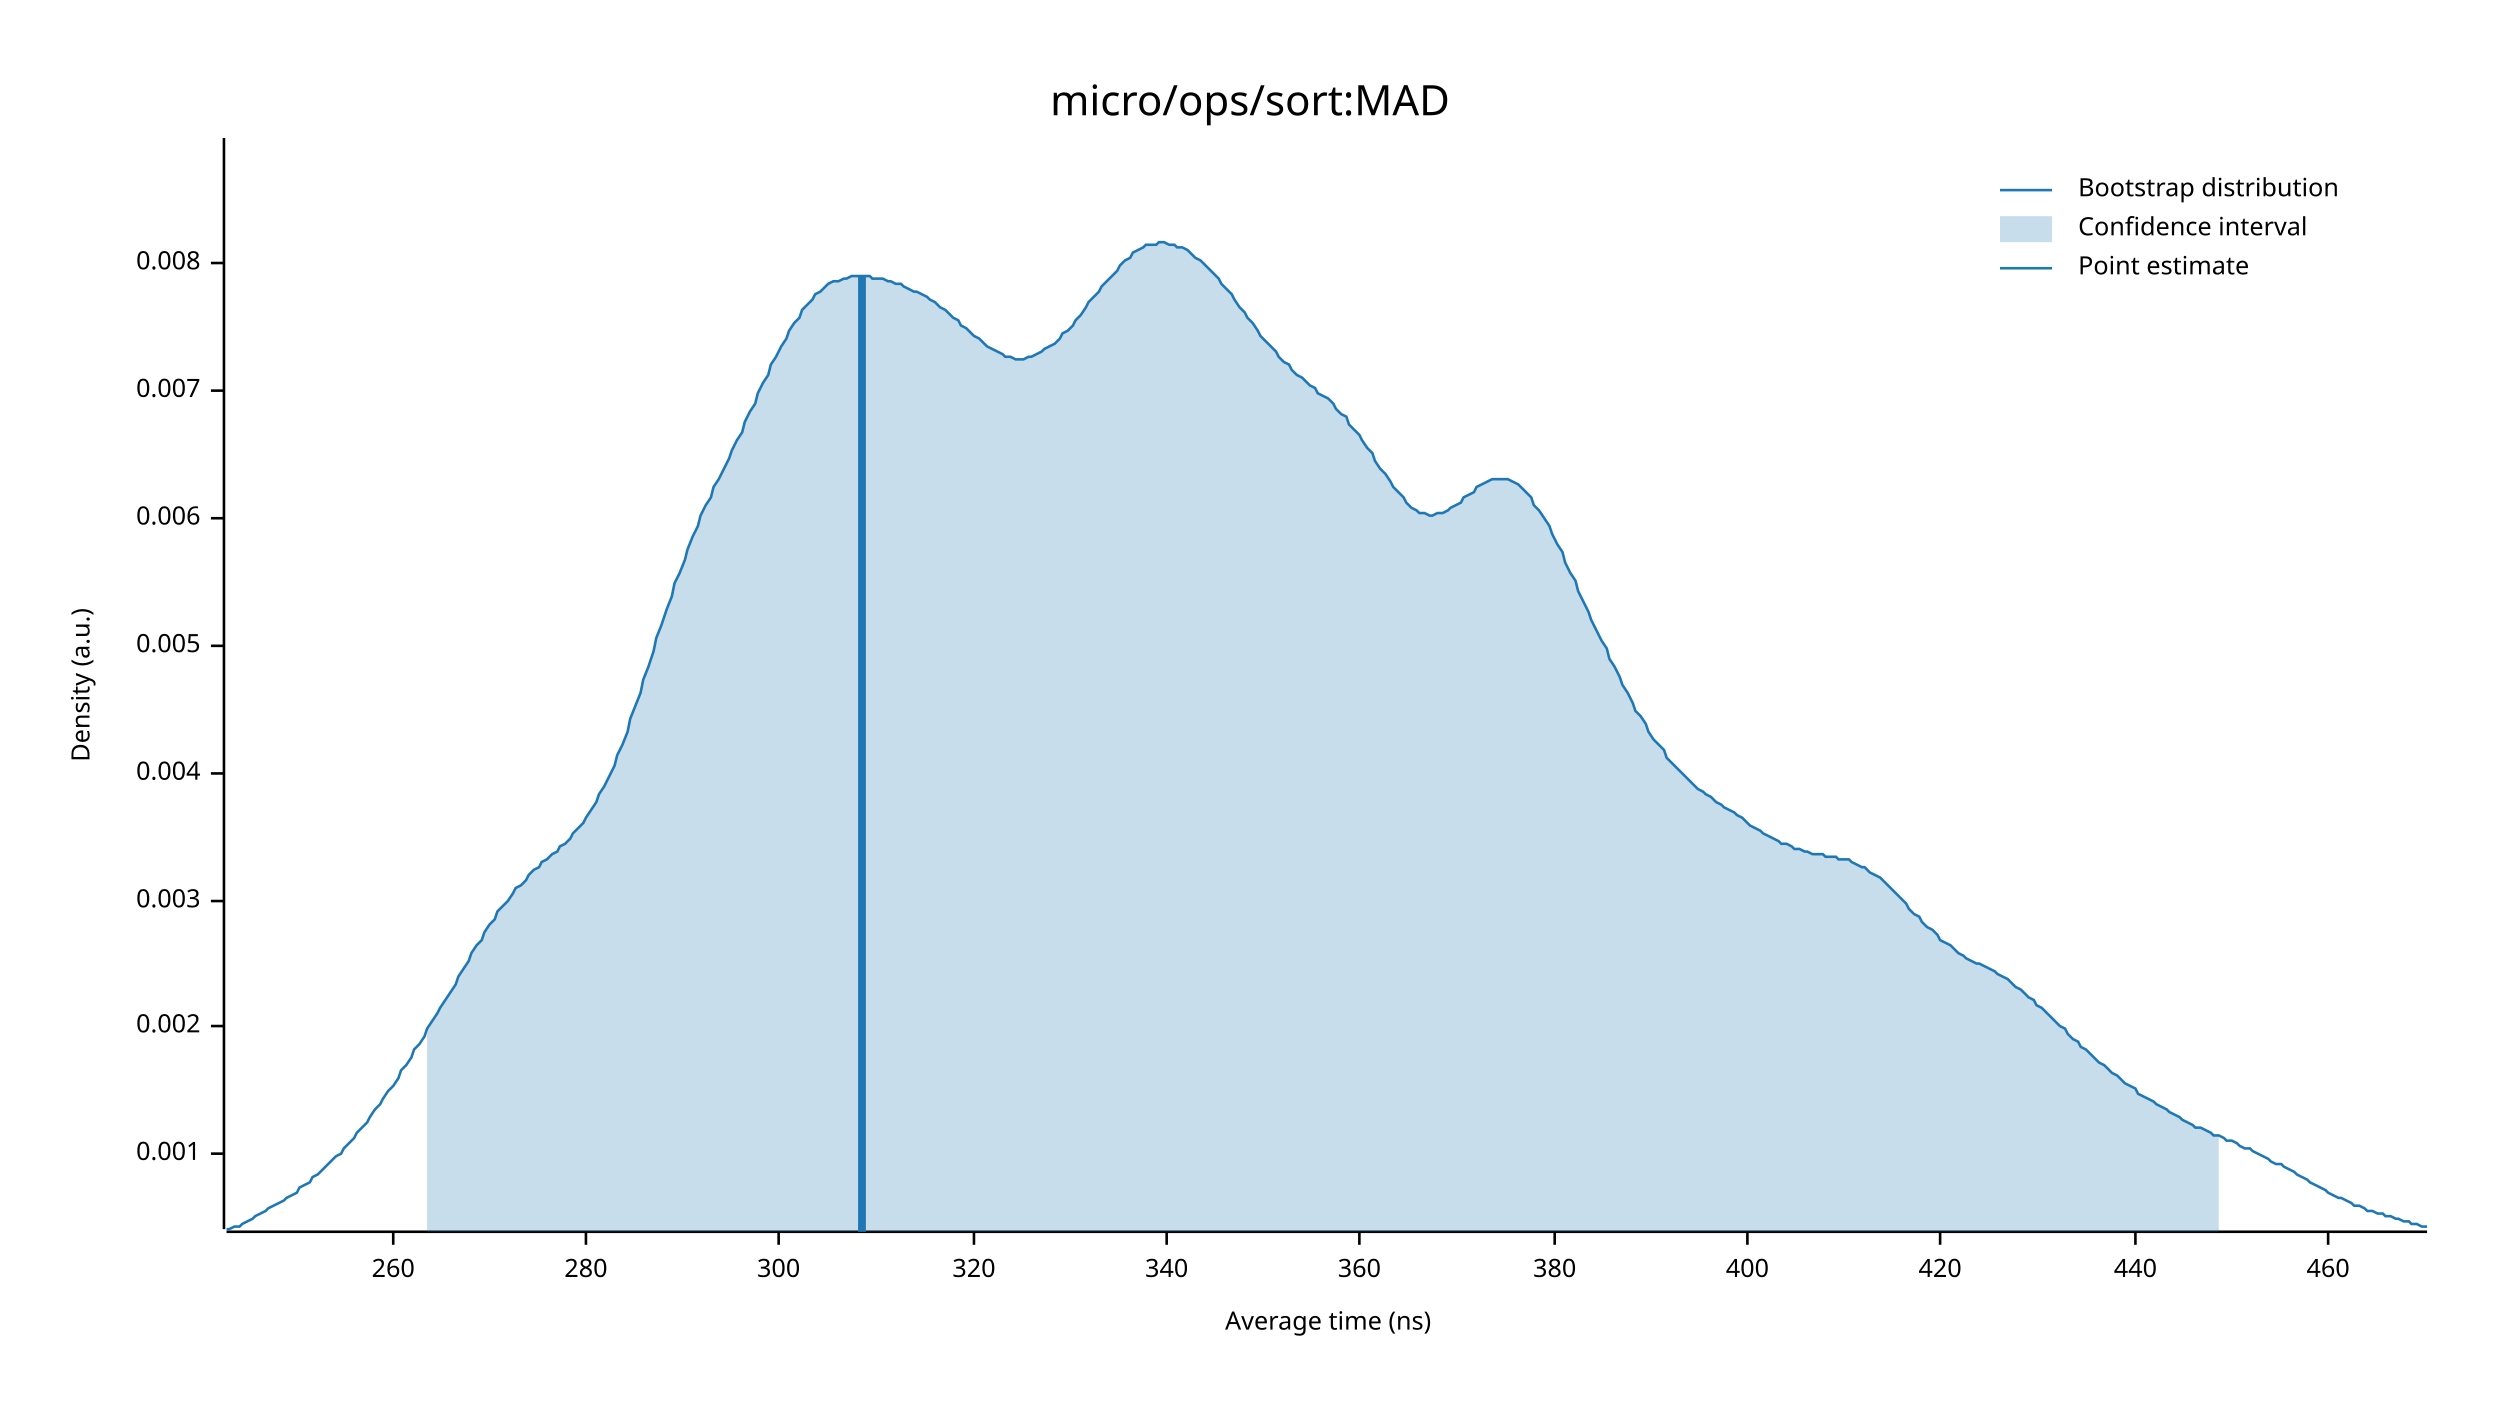
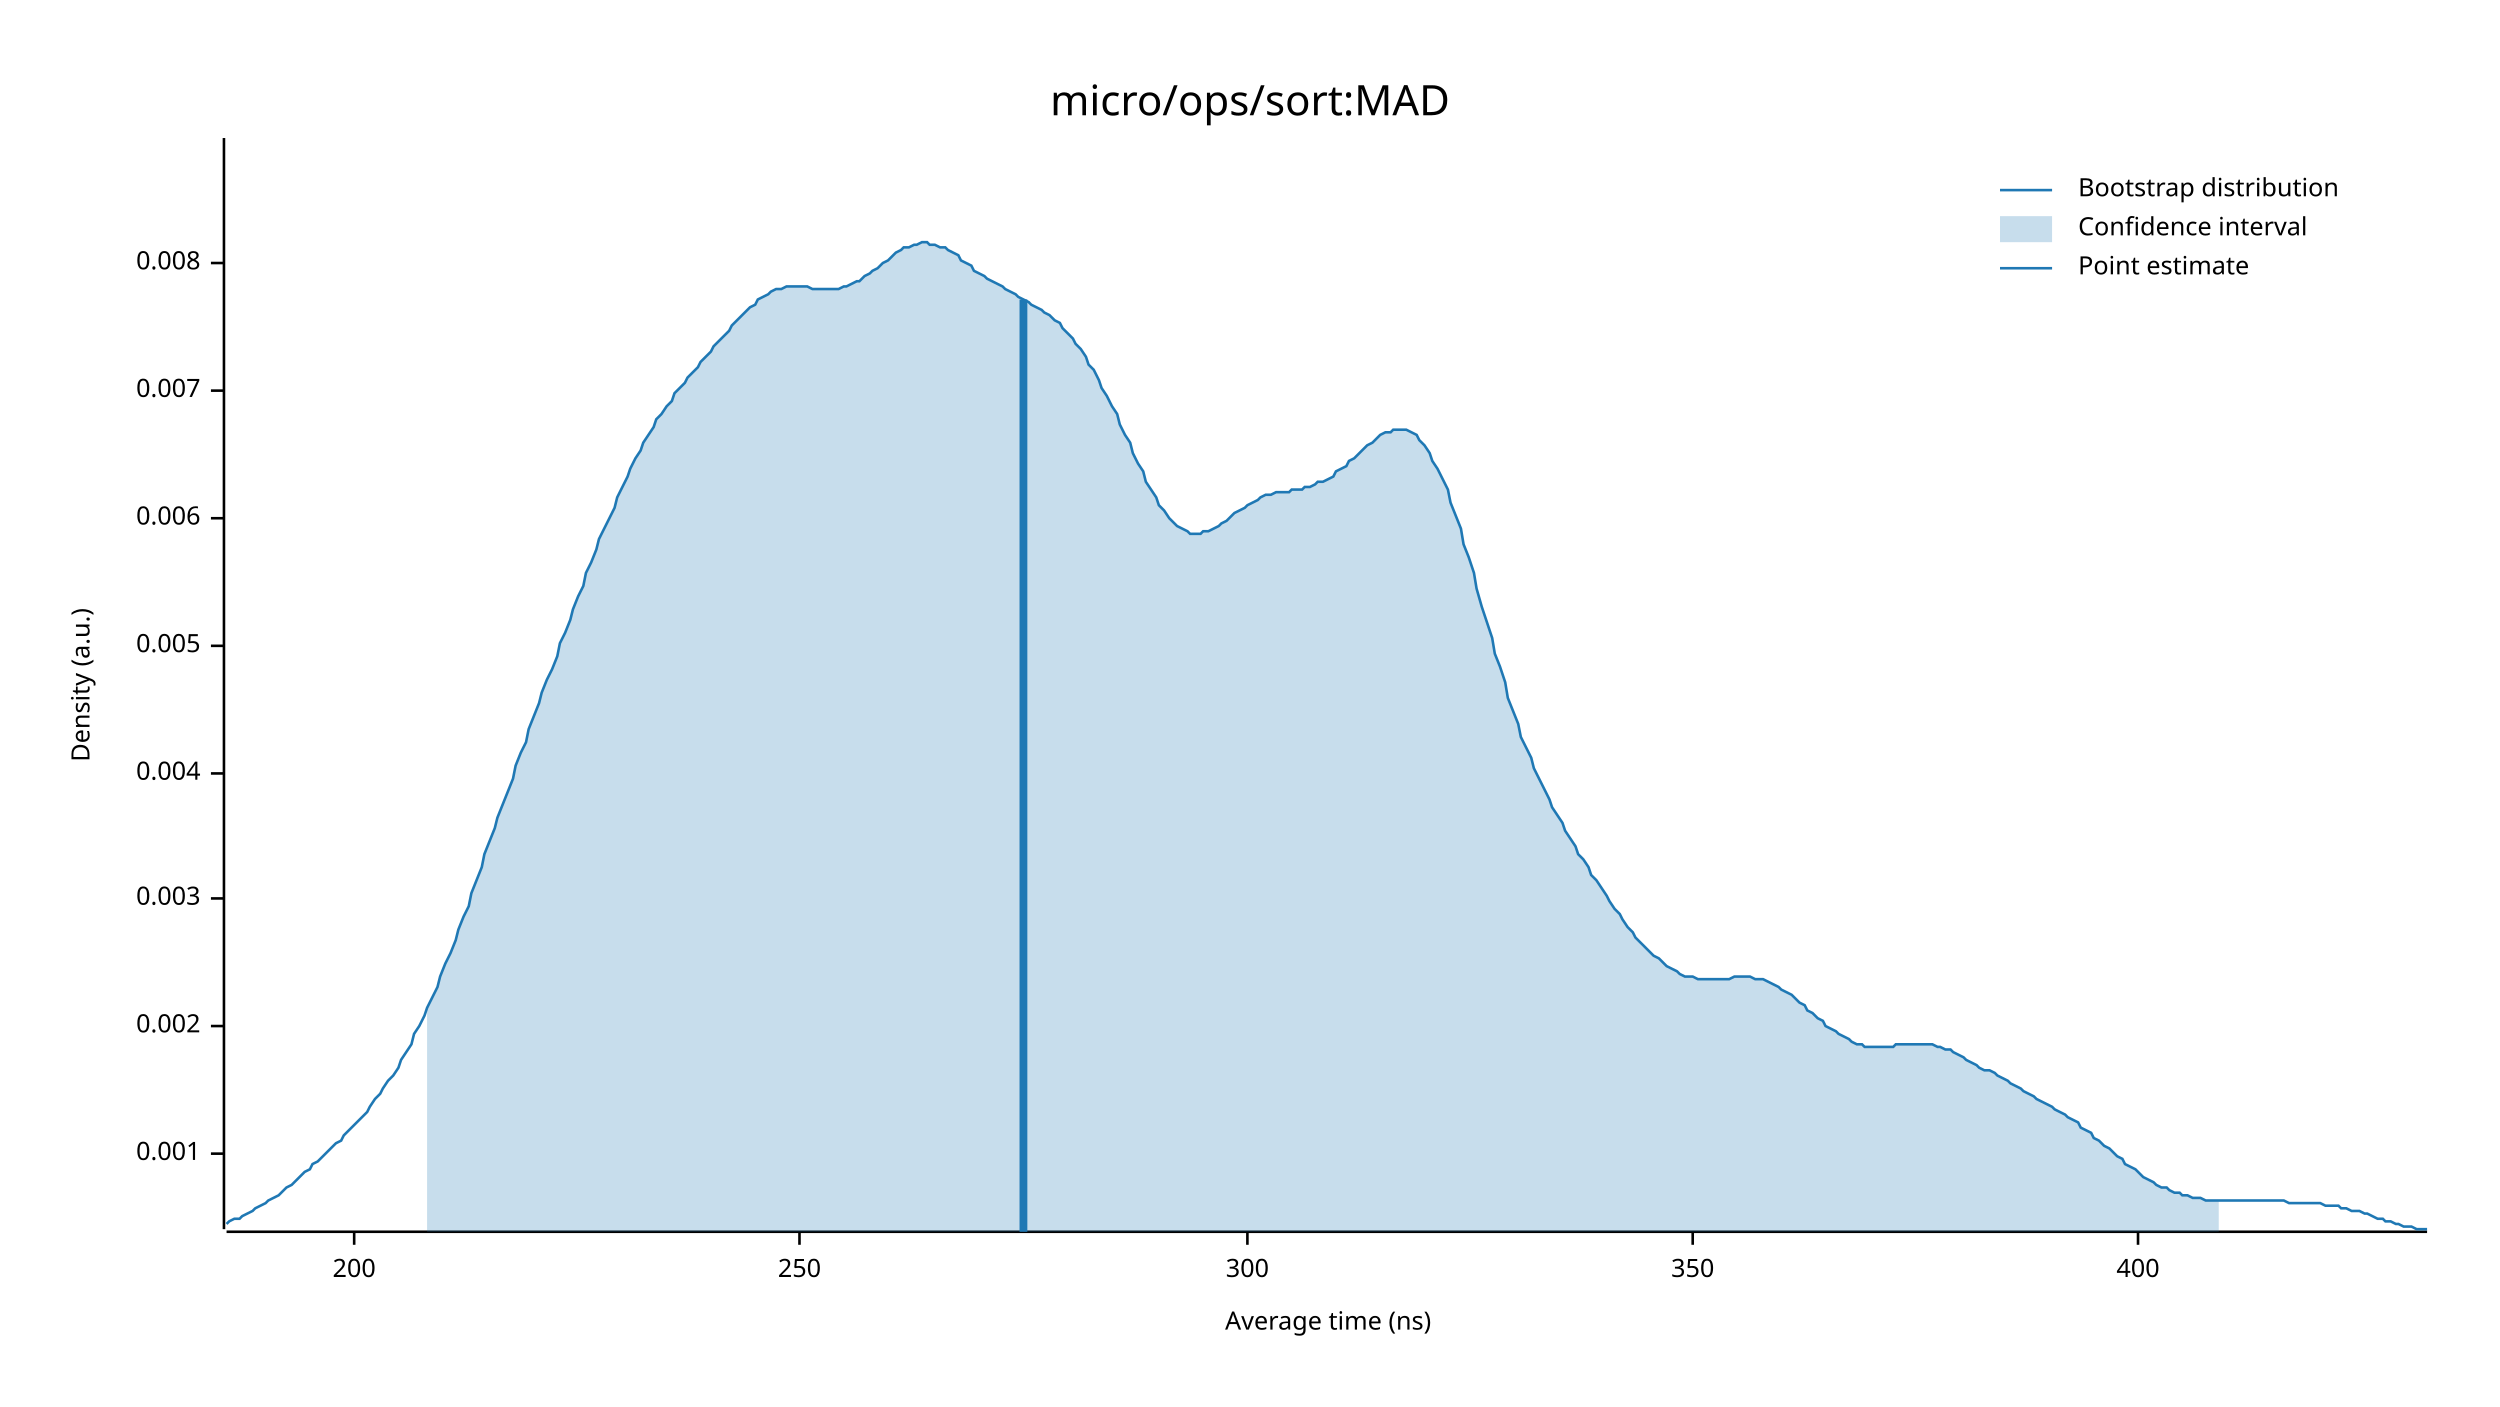
<svg xmlns="http://www.w3.org/2000/svg" width="960" height="540" viewBox="0 0 960 540">
  <text x="480" y="32" dy="0.76em" text-anchor="middle" font-family="sans-serif" font-size="16.129" opacity="1" fill="#000000">
micro/ops/sort:MAD
</text>
  <text x="27" y="263" dy="0.76em" text-anchor="middle" font-family="sans-serif" font-size="9.677" opacity="1" fill="#000000" transform="rotate(270, 27, 263)">
Density (a.u.)
</text>
  <text x="510" y="513" dy="-0.5ex" text-anchor="middle" font-family="sans-serif" font-size="9.677" opacity="1" fill="#000000">
Average time (ns)
</text>
  <polyline fill="none" opacity="1" stroke="#000000" stroke-width="1" points="86,53 86,472 " />
  <text x="77" y="443" dy="0.5ex" text-anchor="end" font-family="sans-serif" font-size="9.677" opacity="1" fill="#000000">
0.001
</text>
  <polyline fill="none" opacity="1" stroke="#000000" stroke-width="1" points="81,443 86,443 " />
  <text x="77" y="394" dy="0.5ex" text-anchor="end" font-family="sans-serif" font-size="9.677" opacity="1" fill="#000000">
0.002
</text>
  <polyline fill="none" opacity="1" stroke="#000000" stroke-width="1" points="81,394 86,394 " />
-   <text x="77" y="346" dy="0.5ex" text-anchor="end" font-family="sans-serif" font-size="9.677" opacity="1" fill="#000000">
+   <text x="77" y="345" dy="0.5ex" text-anchor="end" font-family="sans-serif" font-size="9.677" opacity="1" fill="#000000">
0.003
</text>
-   <polyline fill="none" opacity="1" stroke="#000000" stroke-width="1" points="81,346 86,346 " />
+   <polyline fill="none" opacity="1" stroke="#000000" stroke-width="1" points="81,345 86,345 " />
  <text x="77" y="297" dy="0.5ex" text-anchor="end" font-family="sans-serif" font-size="9.677" opacity="1" fill="#000000">
0.004
</text>
  <polyline fill="none" opacity="1" stroke="#000000" stroke-width="1" points="81,297 86,297 " />
  <text x="77" y="248" dy="0.5ex" text-anchor="end" font-family="sans-serif" font-size="9.677" opacity="1" fill="#000000">
0.005
</text>
  <polyline fill="none" opacity="1" stroke="#000000" stroke-width="1" points="81,248 86,248 " />
  <text x="77" y="199" dy="0.5ex" text-anchor="end" font-family="sans-serif" font-size="9.677" opacity="1" fill="#000000">
0.006
</text>
  <polyline fill="none" opacity="1" stroke="#000000" stroke-width="1" points="81,199 86,199 " />
  <text x="77" y="150" dy="0.5ex" text-anchor="end" font-family="sans-serif" font-size="9.677" opacity="1" fill="#000000">
0.007
</text>
  <polyline fill="none" opacity="1" stroke="#000000" stroke-width="1" points="81,150 86,150 " />
  <text x="77" y="101" dy="0.5ex" text-anchor="end" font-family="sans-serif" font-size="9.677" opacity="1" fill="#000000">
0.008
</text>
  <polyline fill="none" opacity="1" stroke="#000000" stroke-width="1" points="81,101 86,101 " />
  <polyline fill="none" opacity="1" stroke="#000000" stroke-width="1" points="87,473 932,473 " />
-   <text x="151" y="483" dy="0.76em" text-anchor="middle" font-family="sans-serif" font-size="9.677" opacity="1" fill="#000000">
- 260
+   <text x="136" y="483" dy="0.76em" text-anchor="middle" font-family="sans-serif" font-size="9.677" opacity="1" fill="#000000">
+ 200
</text>
-   <polyline fill="none" opacity="1" stroke="#000000" stroke-width="1" points="151,473 151,478 " />
-   <text x="225" y="483" dy="0.76em" text-anchor="middle" font-family="sans-serif" font-size="9.677" opacity="1" fill="#000000">
- 280
+   <polyline fill="none" opacity="1" stroke="#000000" stroke-width="1" points="136,473 136,478 " />
+   <text x="307" y="483" dy="0.76em" text-anchor="middle" font-family="sans-serif" font-size="9.677" opacity="1" fill="#000000">
+ 250
</text>
-   <polyline fill="none" opacity="1" stroke="#000000" stroke-width="1" points="225,473 225,478 " />
-   <text x="299" y="483" dy="0.76em" text-anchor="middle" font-family="sans-serif" font-size="9.677" opacity="1" fill="#000000">
+   <polyline fill="none" opacity="1" stroke="#000000" stroke-width="1" points="307,473 307,478 " />
+   <text x="479" y="483" dy="0.76em" text-anchor="middle" font-family="sans-serif" font-size="9.677" opacity="1" fill="#000000">
300
</text>
-   <polyline fill="none" opacity="1" stroke="#000000" stroke-width="1" points="299,473 299,478 " />
-   <text x="374" y="483" dy="0.76em" text-anchor="middle" font-family="sans-serif" font-size="9.677" opacity="1" fill="#000000">
- 320
+   <polyline fill="none" opacity="1" stroke="#000000" stroke-width="1" points="479,473 479,478 " />
+   <text x="650" y="483" dy="0.76em" text-anchor="middle" font-family="sans-serif" font-size="9.677" opacity="1" fill="#000000">
+ 350
</text>
-   <polyline fill="none" opacity="1" stroke="#000000" stroke-width="1" points="374,473 374,478 " />
-   <text x="448" y="483" dy="0.76em" text-anchor="middle" font-family="sans-serif" font-size="9.677" opacity="1" fill="#000000">
- 340
- </text>
-   <polyline fill="none" opacity="1" stroke="#000000" stroke-width="1" points="448,473 448,478 " />
-   <text x="522" y="483" dy="0.76em" text-anchor="middle" font-family="sans-serif" font-size="9.677" opacity="1" fill="#000000">
- 360
- </text>
-   <polyline fill="none" opacity="1" stroke="#000000" stroke-width="1" points="522,473 522,478 " />
-   <text x="597" y="483" dy="0.76em" text-anchor="middle" font-family="sans-serif" font-size="9.677" opacity="1" fill="#000000">
- 380
- </text>
-   <polyline fill="none" opacity="1" stroke="#000000" stroke-width="1" points="597,473 597,478 " />
-   <text x="671" y="483" dy="0.76em" text-anchor="middle" font-family="sans-serif" font-size="9.677" opacity="1" fill="#000000">
+   <polyline fill="none" opacity="1" stroke="#000000" stroke-width="1" points="650,473 650,478 " />
+   <text x="821" y="483" dy="0.76em" text-anchor="middle" font-family="sans-serif" font-size="9.677" opacity="1" fill="#000000">
400
</text>
-   <polyline fill="none" opacity="1" stroke="#000000" stroke-width="1" points="671,473 671,478 " />
-   <text x="745" y="483" dy="0.76em" text-anchor="middle" font-family="sans-serif" font-size="9.677" opacity="1" fill="#000000">
- 420
- </text>
-   <polyline fill="none" opacity="1" stroke="#000000" stroke-width="1" points="745,473 745,478 " />
-   <text x="820" y="483" dy="0.76em" text-anchor="middle" font-family="sans-serif" font-size="9.677" opacity="1" fill="#000000">
- 440
- </text>
-   <polyline fill="none" opacity="1" stroke="#000000" stroke-width="1" points="820,473 820,478 " />
-   <text x="894" y="483" dy="0.76em" text-anchor="middle" font-family="sans-serif" font-size="9.677" opacity="1" fill="#000000">
- 460
- </text>
-   <polyline fill="none" opacity="1" stroke="#000000" stroke-width="1" points="894,473 894,478 " />
-   <polyline fill="none" opacity="1" stroke="#1F78B4" stroke-width="1" points="87,472 88,472 90,471 92,471 93,470 95,469 97,468 98,467 100,466 102,465 103,464 105,463 107,462 109,461 110,460 112,459 114,458 115,456 117,455 119,454 120,452 122,451 124,449 125,448 127,446 129,444 131,443 132,441 134,439 136,437 137,435 139,433 141,431 142,429 144,426 146,424 147,422 149,419 151,417 153,414 154,411 156,409 158,406 159,403 161,401 163,398 164,395 166,392 168,389 169,387 171,384 173,381 175,378 176,375 178,372 180,369 181,366 183,363 185,361 186,358 188,355 190,353 191,350 193,348 195,346 197,343 198,341 200,340 202,338 203,336 205,334 207,333 208,331 210,330 212,328 214,327 215,325 217,324 219,322 220,320 222,318 224,316 225,314 227,311 229,308 230,305 232,302 234,298 236,294 237,290 239,286 241,281 242,276 244,271 246,266 247,261 249,256 251,250 252,245 254,240 256,234 258,229 259,224 261,220 263,215 264,211 266,206 268,202 269,198 271,194 273,191 274,187 276,184 278,180 280,176 281,173 283,169 285,166 286,162 288,158 290,155 291,151 293,147 295,144 296,140 298,137 300,133 302,130 303,127 305,124 307,122 308,119 310,117 312,115 313,113 315,112 317,110 318,109 320,108 322,108 324,107 325,107 327,106 329,106 330,106 332,106 334,106 335,107 337,107 339,107 341,108 342,108 344,109 346,109 347,110 349,111 351,112 352,112 354,113 356,114 357,115 359,116 361,118 363,119 364,120 366,122 368,123 369,125 371,126 373,128 374,129 376,130 378,132 379,133 381,134 383,135 385,136 386,137 388,137 390,138 391,138 393,138 395,137 396,137 398,136 400,135 401,134 403,133 405,132 407,130 408,128 410,127 412,125 413,123 415,121 417,118 418,116 420,114 422,112 423,110 425,108 427,106 429,104 430,102 432,100 434,99 435,97 437,96 439,95 440,94 442,94 444,94 445,93 447,93 449,94 451,94 452,95 454,95 456,96 457,97 459,99 461,100 462,101 464,103 466,105 468,107 469,109 471,111 473,113 474,115 476,118 478,120 479,122 481,124 483,127 484,129 486,131 488,133 490,135 491,137 493,139 495,140 496,142 498,144 500,145 501,146 503,148 505,149 506,151 508,152 510,153 512,155 513,157 515,159 517,160 518,163 520,165 522,167 523,169 525,172 527,174 528,177 530,180 532,182 534,185 535,187 537,189 539,191 540,193 542,195 544,196 545,197 547,197 549,198 550,198 552,197 554,197 556,196 557,195 559,194 561,193 562,191 564,190 566,189 567,187 569,186 571,185 573,184 574,184 576,184 578,184 579,184 581,185 583,186 584,187 586,189 588,191 589,194 591,196 593,199 595,202 596,205 598,209 600,212 601,216 603,220 605,223 606,227 608,231 610,235 611,238 613,242 615,246 617,249 618,253 620,256 622,260 623,263 625,266 627,270 628,273 630,275 632,278 633,281 635,284 637,286 639,288 640,291 642,293 644,295 645,296 647,298 649,300 650,301 652,303 654,304 655,305 657,306 659,308 661,309 662,310 664,311 666,312 667,313 669,314 671,316 672,317 674,318 676,319 677,320 679,321 681,322 683,323 684,324 686,324 688,325 689,326 691,326 693,327 694,327 696,328 698,328 700,328 701,329 703,329 705,329 706,330 708,330 710,330 711,331 713,332 715,333 716,333 718,335 720,336 722,337 723,338 725,340 727,342 728,343 730,345 732,347 733,349 735,351 737,352 738,354 740,356 742,357 744,359 745,361 747,362 749,363 750,364 752,366 754,367 755,368 757,369 759,370 760,370 762,371 764,372 766,373 767,374 769,375 771,376 772,377 774,379 776,380 777,381 779,383 781,384 782,386 784,387 786,389 788,391 789,392 791,394 793,395 794,397 796,399 798,400 799,402 801,403 803,405 804,406 806,408 808,409 810,411 811,412 813,413 815,415 816,416 818,417 820,418 821,420 823,421 825,422 827,423 828,424 830,425 832,426 833,427 835,428 837,429 838,430 840,431 842,432 843,433 845,433 847,434 849,435 850,436 852,436 854,437 855,438 857,438 859,439 860,440 862,441 864,441 865,442 867,443 869,444 871,445 872,446 874,447 876,447 877,448 879,449 881,450 882,451 884,452 886,453 887,454 889,455 891,456 893,457 894,458 896,459 898,460 899,460 901,461 903,462 904,463 906,463 908,464 909,465 911,465 913,466 915,466 916,467 918,467 920,468 921,468 923,469 925,469 926,470 928,470 930,471 932,471 " />
-   <polygon opacity="0.25" fill="#1F78B4" points="164,395 166,392 168,389 169,387 171,384 173,381 175,378 176,375 178,372 180,369 181,366 183,363 185,361 186,358 188,355 190,353 191,350 193,348 195,346 197,343 198,341 200,340 202,338 203,336 205,334 207,333 208,331 210,330 212,328 214,327 215,325 217,324 219,322 220,320 222,318 224,316 225,314 227,311 229,308 230,305 232,302 234,298 236,294 237,290 239,286 241,281 242,276 244,271 246,266 247,261 249,256 251,250 252,245 254,240 256,234 258,229 259,224 261,220 263,215 264,211 266,206 268,202 269,198 271,194 273,191 274,187 276,184 278,180 280,176 281,173 283,169 285,166 286,162 288,158 290,155 291,151 293,147 295,144 296,140 298,137 300,133 302,130 303,127 305,124 307,122 308,119 310,117 312,115 313,113 315,112 317,110 318,109 320,108 322,108 324,107 325,107 327,106 329,106 330,106 332,106 334,106 335,107 337,107 339,107 341,108 342,108 344,109 346,109 347,110 349,111 351,112 352,112 354,113 356,114 357,115 359,116 361,118 363,119 364,120 366,122 368,123 369,125 371,126 373,128 374,129 376,130 378,132 379,133 381,134 383,135 385,136 386,137 388,137 390,138 391,138 393,138 395,137 396,137 398,136 400,135 401,134 403,133 405,132 407,130 408,128 410,127 412,125 413,123 415,121 417,118 418,116 420,114 422,112 423,110 425,108 427,106 429,104 430,102 432,100 434,99 435,97 437,96 439,95 440,94 442,94 444,94 445,93 447,93 449,94 451,94 452,95 454,95 456,96 457,97 459,99 461,100 462,101 464,103 466,105 468,107 469,109 471,111 473,113 474,115 476,118 478,120 479,122 481,124 483,127 484,129 486,131 488,133 490,135 491,137 493,139 495,140 496,142 498,144 500,145 501,146 503,148 505,149 506,151 508,152 510,153 512,155 513,157 515,159 517,160 518,163 520,165 522,167 523,169 525,172 527,174 528,177 530,180 532,182 534,185 535,187 537,189 539,191 540,193 542,195 544,196 545,197 547,197 549,198 550,198 552,197 554,197 556,196 557,195 559,194 561,193 562,191 564,190 566,189 567,187 569,186 571,185 573,184 574,184 576,184 578,184 579,184 581,185 583,186 584,187 586,189 588,191 589,194 591,196 593,199 595,202 596,205 598,209 600,212 601,216 603,220 605,223 606,227 608,231 610,235 611,238 613,242 615,246 617,249 618,253 620,256 622,260 623,263 625,266 627,270 628,273 630,275 632,278 633,281 635,284 637,286 639,288 640,291 642,293 644,295 645,296 647,298 649,300 650,301 652,303 654,304 655,305 657,306 659,308 661,309 662,310 664,311 666,312 667,313 669,314 671,316 672,317 674,318 676,319 677,320 679,321 681,322 683,323 684,324 686,324 688,325 689,326 691,326 693,327 694,327 696,328 698,328 700,328 701,329 703,329 705,329 706,330 708,330 710,330 711,331 713,332 715,333 716,333 718,335 720,336 722,337 723,338 725,340 727,342 728,343 730,345 732,347 733,349 735,351 737,352 738,354 740,356 742,357 744,359 745,361 747,362 749,363 750,364 752,366 754,367 755,368 757,369 759,370 760,370 762,371 764,372 766,373 767,374 769,375 771,376 772,377 774,379 776,380 777,381 779,383 781,384 782,386 784,387 786,389 788,391 789,392 791,394 793,395 794,397 796,399 798,400 799,402 801,403 803,405 804,406 806,408 808,409 810,411 811,412 813,413 815,415 816,416 818,417 820,418 821,420 823,421 825,422 827,423 828,424 830,425 832,426 833,427 835,428 837,429 838,430 840,431 842,432 843,433 845,433 847,434 849,435 850,436 852,436 852,473 164,473 " />
-   <polyline fill="none" opacity="1" stroke="#1F78B4" stroke-width="3" points="331,473 331,106 " />
+   <polyline fill="none" opacity="1" stroke="#000000" stroke-width="1" points="821,473 821,478 " />
+   <polyline fill="none" opacity="1" stroke="#1F78B4" stroke-width="1" points="87,470 88,469 90,468 92,468 93,467 95,466 97,465 98,464 100,463 102,462 103,461 105,460 107,459 109,457 110,456 112,455 114,453 115,452 117,450 119,449 120,447 122,446 124,444 125,443 127,441 129,439 131,438 132,436 134,434 136,432 137,431 139,429 141,427 142,425 144,422 146,420 147,418 149,415 151,413 153,410 154,407 156,404 158,401 159,397 161,394 163,390 164,387 166,383 168,379 169,375 171,370 173,366 175,361 176,357 178,352 180,348 181,343 183,338 185,333 186,328 188,323 190,318 191,314 193,309 195,304 197,299 198,294 200,289 202,285 203,280 205,275 207,270 208,266 210,261 212,257 214,252 215,247 217,243 219,238 220,234 222,229 224,225 225,220 227,216 229,211 230,207 232,203 234,199 236,195 237,191 239,187 241,183 242,180 244,176 246,173 247,170 249,167 251,164 252,161 254,159 256,156 258,154 259,151 261,149 263,147 264,145 266,143 268,141 269,139 271,137 273,135 274,133 276,131 278,129 280,127 281,125 283,123 285,121 286,120 288,118 290,117 291,115 293,114 295,113 296,112 298,111 300,111 302,110 303,110 305,110 307,110 308,110 310,110 312,111 313,111 315,111 317,111 318,111 320,111 322,111 324,110 325,110 327,109 329,108 330,108 332,106 334,105 335,104 337,103 339,101 341,100 342,99 344,97 346,96 347,95 349,95 351,94 352,94 354,93 356,93 357,94 359,94 361,95 363,95 364,96 366,97 368,98 369,100 371,101 373,102 374,104 376,105 378,106 379,107 381,108 383,109 385,110 386,111 388,112 390,113 391,114 393,115 395,116 396,117 398,118 400,119 401,120 403,121 405,123 407,124 408,126 410,128 412,130 413,132 415,134 417,137 418,140 420,142 422,146 423,149 425,152 427,156 429,159 430,163 432,167 434,170 435,174 437,178 439,181 440,185 442,188 444,191 445,194 447,196 449,199 451,201 452,202 454,203 456,204 457,205 459,205 461,205 462,204 464,204 466,203 468,202 469,201 471,200 473,198 474,197 476,196 478,195 479,194 481,193 483,192 484,191 486,190 488,190 490,189 491,189 493,189 495,189 496,188 498,188 500,188 501,187 503,187 505,186 506,185 508,185 510,184 512,183 513,181 515,180 517,179 518,177 520,176 522,174 523,173 525,171 527,170 528,169 530,167 532,166 534,166 535,165 537,165 539,165 540,165 542,166 544,167 545,169 547,171 549,174 550,177 552,180 554,184 556,188 557,193 559,198 561,203 562,209 564,214 566,220 567,226 569,233 571,239 573,245 574,251 576,256 578,262 579,268 581,273 583,278 584,283 586,287 588,291 589,295 591,299 593,303 595,307 596,310 598,313 600,316 601,319 603,322 605,325 606,328 608,330 610,333 611,336 613,338 615,341 617,344 618,346 620,349 622,351 623,353 625,356 627,358 628,360 630,362 632,364 633,365 635,367 637,368 639,370 640,371 642,372 644,373 645,374 647,375 649,375 650,375 652,376 654,376 655,376 657,376 659,376 661,376 662,376 664,376 666,375 667,375 669,375 671,375 672,375 674,376 676,376 677,376 679,377 681,378 683,379 684,380 686,381 688,382 689,383 691,385 693,386 694,388 696,389 698,391 700,392 701,394 703,395 705,396 706,397 708,398 710,399 711,400 713,401 715,401 716,402 718,402 720,402 722,402 723,402 725,402 727,402 728,401 730,401 732,401 733,401 735,401 737,401 738,401 740,401 742,401 744,402 745,402 747,403 749,403 750,404 752,405 754,406 755,407 757,408 759,409 760,410 762,411 764,411 766,412 767,413 769,414 771,415 772,416 774,417 776,418 777,419 779,420 781,421 782,422 784,423 786,424 788,425 789,426 791,427 793,428 794,429 796,430 798,431 799,433 801,434 803,435 804,437 806,438 808,440 810,441 811,442 813,444 815,445 816,447 818,448 820,449 821,450 823,452 825,453 827,454 828,455 830,456 832,456 833,457 835,458 837,458 838,459 840,459 842,460 843,460 845,460 847,461 849,461 850,461 852,461 854,461 855,461 857,461 859,461 860,461 862,461 864,461 865,461 867,461 869,461 871,461 872,461 874,461 876,461 877,461 879,462 881,462 882,462 884,462 886,462 887,462 889,462 891,462 893,463 894,463 896,463 898,463 899,464 901,464 903,465 904,465 906,465 908,466 909,466 911,467 913,468 915,468 916,469 918,469 920,470 921,470 923,471 925,471 926,471 928,472 930,472 932,472 " />
+   <polygon opacity="0.25" fill="#1F78B4" points="164,387 166,383 168,379 169,375 171,370 173,366 175,361 176,357 178,352 180,348 181,343 183,338 185,333 186,328 188,323 190,318 191,314 193,309 195,304 197,299 198,294 200,289 202,285 203,280 205,275 207,270 208,266 210,261 212,257 214,252 215,247 217,243 219,238 220,234 222,229 224,225 225,220 227,216 229,211 230,207 232,203 234,199 236,195 237,191 239,187 241,183 242,180 244,176 246,173 247,170 249,167 251,164 252,161 254,159 256,156 258,154 259,151 261,149 263,147 264,145 266,143 268,141 269,139 271,137 273,135 274,133 276,131 278,129 280,127 281,125 283,123 285,121 286,120 288,118 290,117 291,115 293,114 295,113 296,112 298,111 300,111 302,110 303,110 305,110 307,110 308,110 310,110 312,111 313,111 315,111 317,111 318,111 320,111 322,111 324,110 325,110 327,109 329,108 330,108 332,106 334,105 335,104 337,103 339,101 341,100 342,99 344,97 346,96 347,95 349,95 351,94 352,94 354,93 356,93 357,94 359,94 361,95 363,95 364,96 366,97 368,98 369,100 371,101 373,102 374,104 376,105 378,106 379,107 381,108 383,109 385,110 386,111 388,112 390,113 391,114 393,115 395,116 396,117 398,118 400,119 401,120 403,121 405,123 407,124 408,126 410,128 412,130 413,132 415,134 417,137 418,140 420,142 422,146 423,149 425,152 427,156 429,159 430,163 432,167 434,170 435,174 437,178 439,181 440,185 442,188 444,191 445,194 447,196 449,199 451,201 452,202 454,203 456,204 457,205 459,205 461,205 462,204 464,204 466,203 468,202 469,201 471,200 473,198 474,197 476,196 478,195 479,194 481,193 483,192 484,191 486,190 488,190 490,189 491,189 493,189 495,189 496,188 498,188 500,188 501,187 503,187 505,186 506,185 508,185 510,184 512,183 513,181 515,180 517,179 518,177 520,176 522,174 523,173 525,171 527,170 528,169 530,167 532,166 534,166 535,165 537,165 539,165 540,165 542,166 544,167 545,169 547,171 549,174 550,177 552,180 554,184 556,188 557,193 559,198 561,203 562,209 564,214 566,220 567,226 569,233 571,239 573,245 574,251 576,256 578,262 579,268 581,273 583,278 584,283 586,287 588,291 589,295 591,299 593,303 595,307 596,310 598,313 600,316 601,319 603,322 605,325 606,328 608,330 610,333 611,336 613,338 615,341 617,344 618,346 620,349 622,351 623,353 625,356 627,358 628,360 630,362 632,364 633,365 635,367 637,368 639,370 640,371 642,372 644,373 645,374 647,375 649,375 650,375 652,376 654,376 655,376 657,376 659,376 661,376 662,376 664,376 666,375 667,375 669,375 671,375 672,375 674,376 676,376 677,376 679,377 681,378 683,379 684,380 686,381 688,382 689,383 691,385 693,386 694,388 696,389 698,391 700,392 701,394 703,395 705,396 706,397 708,398 710,399 711,400 713,401 715,401 716,402 718,402 720,402 722,402 723,402 725,402 727,402 728,401 730,401 732,401 733,401 735,401 737,401 738,401 740,401 742,401 744,402 745,402 747,403 749,403 750,404 752,405 754,406 755,407 757,408 759,409 760,410 762,411 764,411 766,412 767,413 769,414 771,415 772,416 774,417 776,418 777,419 779,420 781,421 782,422 784,423 786,424 788,425 789,426 791,427 793,428 794,429 796,430 798,431 799,433 801,434 803,435 804,437 806,438 808,440 810,441 811,442 813,444 815,445 816,447 818,448 820,449 821,450 823,452 825,453 827,454 828,455 830,456 832,456 833,457 835,458 837,458 838,459 840,459 842,460 843,460 845,460 847,461 849,461 850,461 852,461 852,473 164,473 " />
+   <polyline fill="none" opacity="1" stroke="#1F78B4" stroke-width="3" points="393,473 393,115 " />
  <text x="798" y="68" dy="0.76em" text-anchor="start" font-family="sans-serif" font-size="9.677" opacity="1" fill="#000000">
Bootstrap distribution
</text>
  <text x="798" y="83" dy="0.76em" text-anchor="start" font-family="sans-serif" font-size="9.677" opacity="1" fill="#000000">
Confidence interval
</text>
  <text x="798" y="98" dy="0.76em" text-anchor="start" font-family="sans-serif" font-size="9.677" opacity="1" fill="#000000">
Point estimate
</text>
  <polyline fill="none" opacity="1" stroke="#1F78B4" stroke-width="1" points="768,73 788,73 " />
  <rect x="768" y="83" width="20" height="10" opacity="0.25" fill="#1F78B4" stroke="none" />
  <polyline fill="none" opacity="1" stroke="#1F78B4" stroke-width="1" points="768,103 788,103 " />
</svg>
